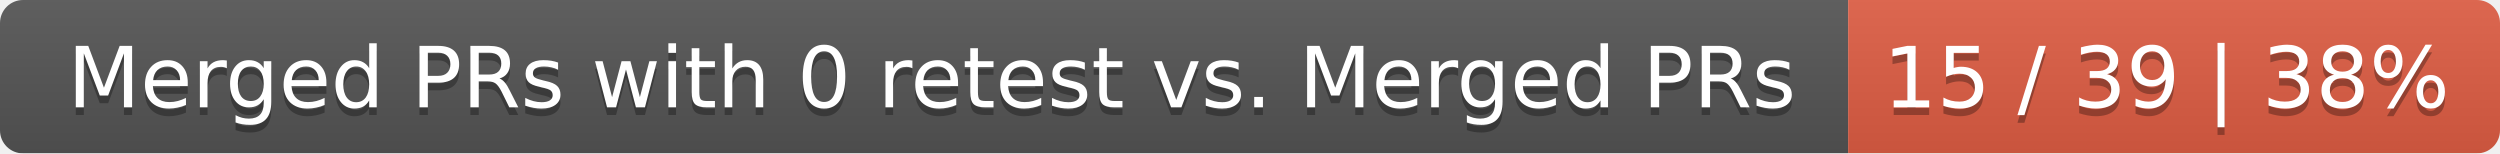
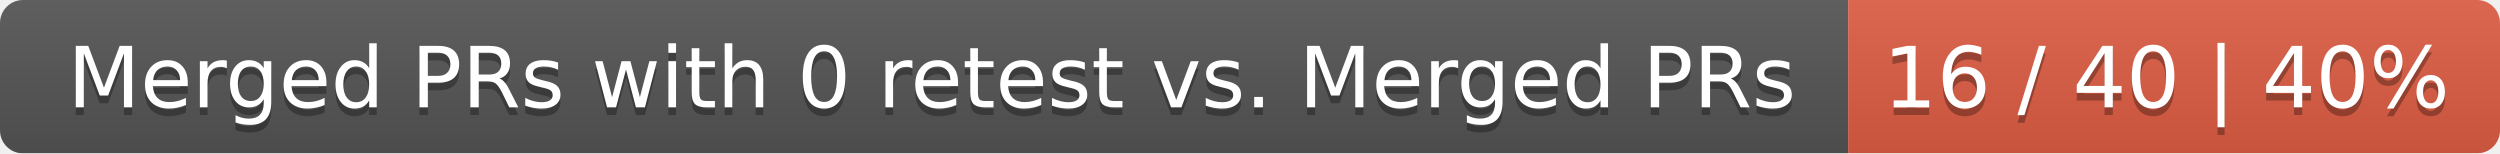
<svg xmlns="http://www.w3.org/2000/svg" width="326" height="20">
  <linearGradient id="smooth" x2="0" y2="100%">
    <stop offset="0" stop-color="#bbb" stop-opacity=".1" />
    <stop offset="1" stop-opacity=".1" />
  </linearGradient>
  <mask id="round">
    <rect width="326" height="20" rx="3" fill="#fff" />
  </mask>
  <g mask="url(#round)">
    <rect width="241" height="20" fill="#555" />
    <rect x="241" width="85" height="20" fill="#e05d44" />
    <rect width="326" height="20" fill="url(#smooth)" />
  </g>
  <g fill="#fff" text-anchor="middle" font-family="DejaVu Sans,Verdana,Geneva,sans-serif" font-size="11">
    <text x="121.5" y="15" fill="#010101" fill-opacity=".3">Merged PRs with 0 retest vs. Merged PRs</text>
    <text x="121.5" y="14">Merged PRs with 0 retest vs. Merged PRs</text>
-     <text x="282.5" y="15" fill="#010101" fill-opacity=".3">15 / 39 | 38%</text>
-     <text x="282.5" y="14">15 / 39 | 38%</text>
+     <text x="282.5" y="15" fill="#010101" fill-opacity=".3">16 / 40 | 40%</text>
+     <text x="282.5" y="14">16 / 40 | 40%</text>
  </g>
</svg>
